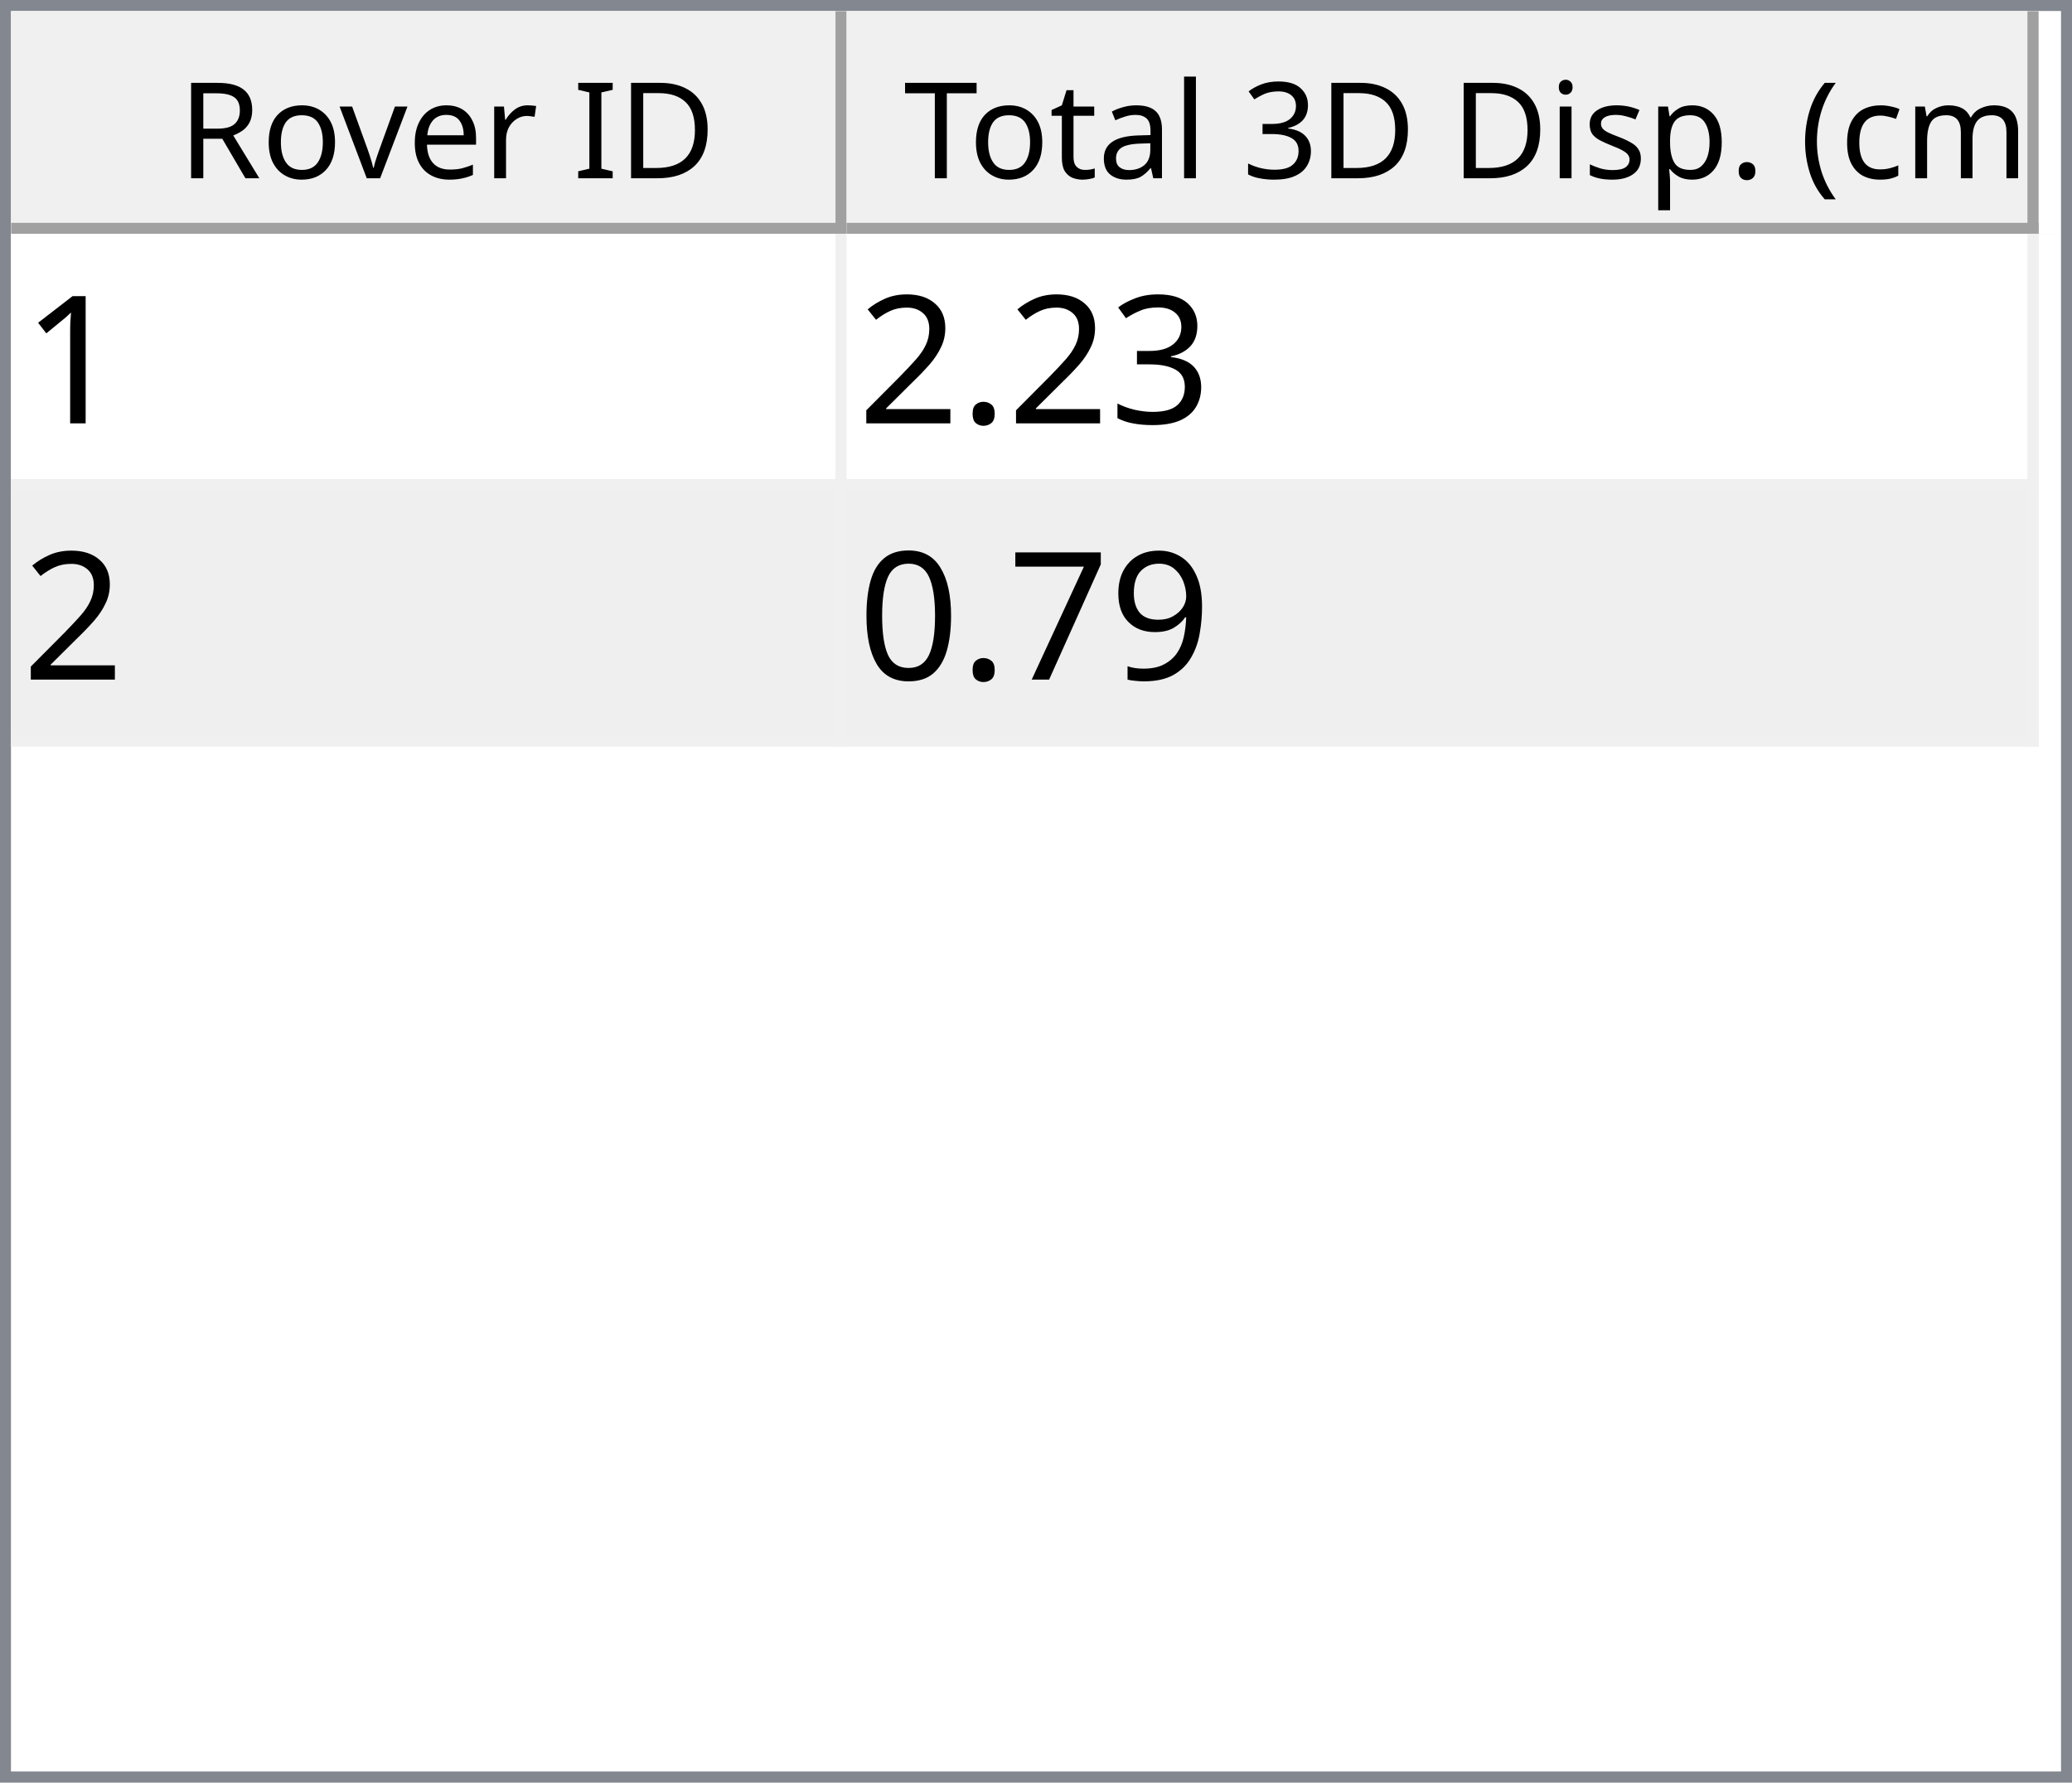
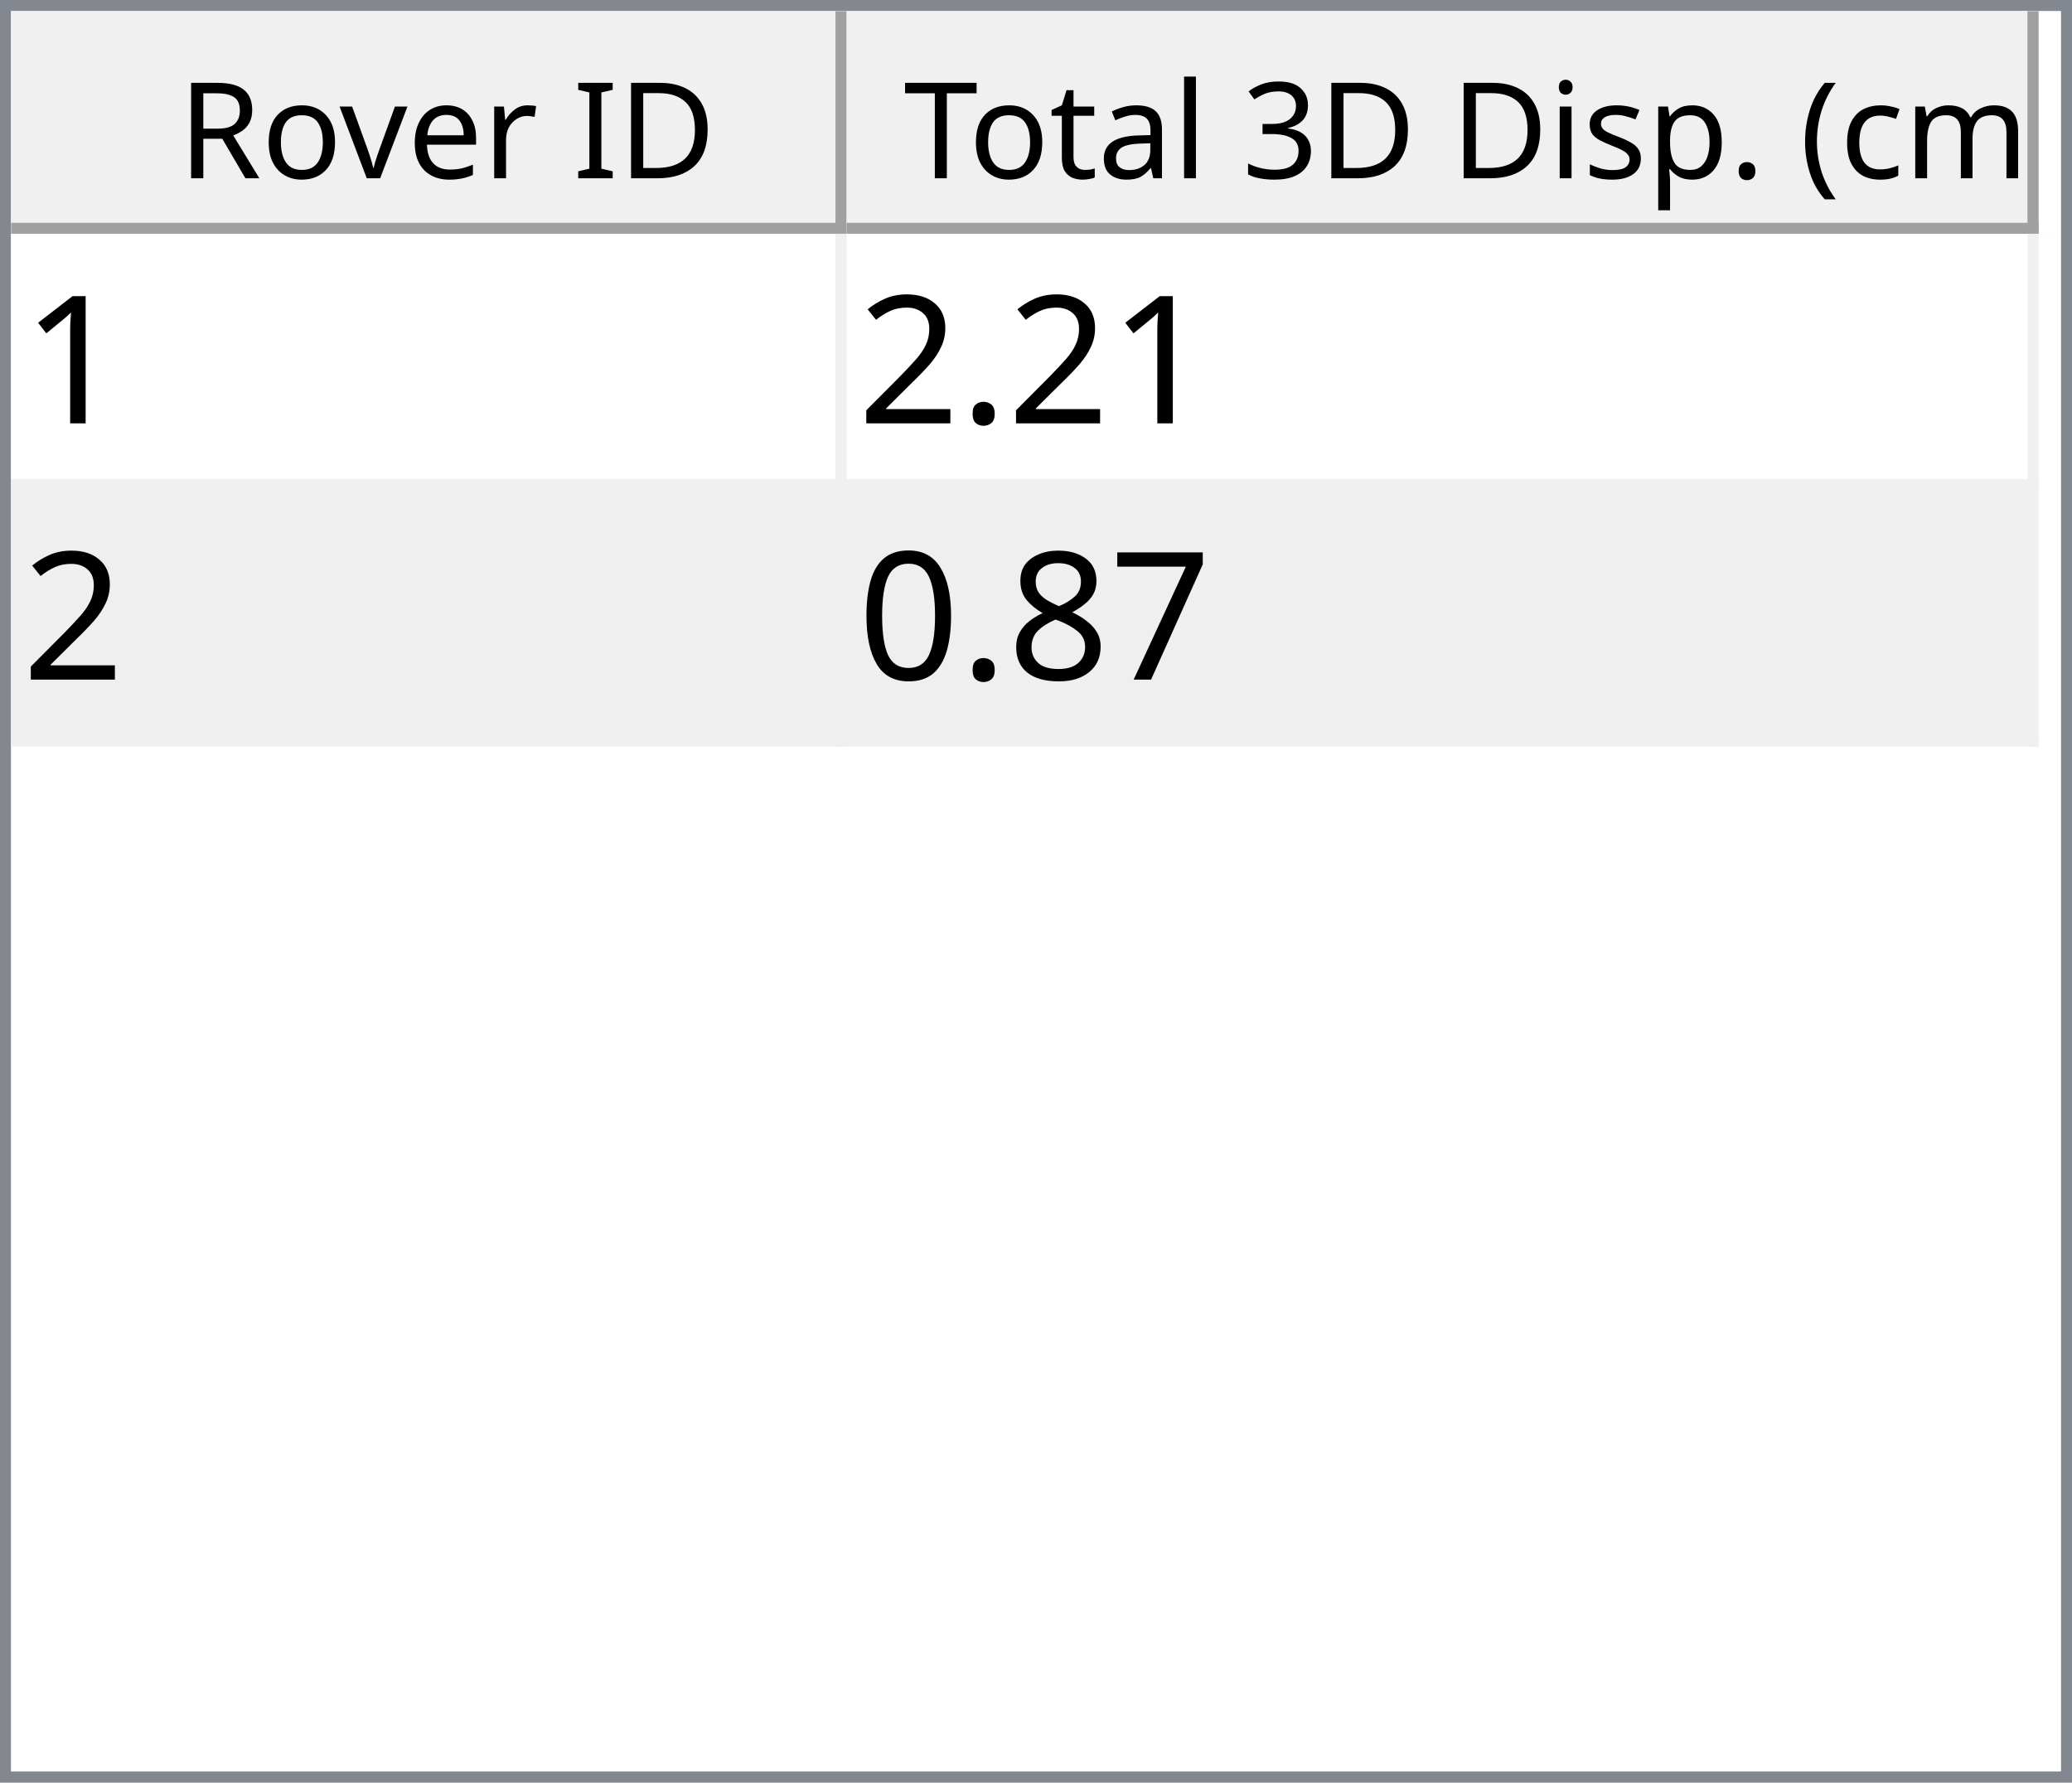
<svg xmlns="http://www.w3.org/2000/svg" style="fill-opacity:1; color-rendering:auto; color-interpolation:auto; text-rendering:auto; stroke:black; stroke-linecap:square; stroke-miterlimit:10; shape-rendering:auto; stroke-opacity:1; fill:black; stroke-dasharray:none; font-weight:normal; stroke-width:1; font-family:'Dialog'; font-style:normal; stroke-linejoin:miter; font-size:12px; stroke-dashoffset:0; image-rendering:auto;" width="186" height="160">
  <defs id="genericDefs" />
  <g>
    <defs id="defs1">
      <clipPath clipPathUnits="userSpaceOnUse" id="clipPath1">
        <path d="M0 0 L186 0 L186 160 L0 160 L0 0 Z" />
      </clipPath>
      <clipPath clipPathUnits="userSpaceOnUse" id="clipPath2">
        <path d="M0 0 L0 160 L186 160 L186 0 Z" />
      </clipPath>
      <clipPath clipPathUnits="userSpaceOnUse" id="clipPath3">
        <path d="M0 0 L0 20 L184 20 L184 0 Z" />
      </clipPath>
      <clipPath clipPathUnits="userSpaceOnUse" id="clipPath4">
        <path d="M0 0 L0 20 L75 20 L75 0 Z" />
      </clipPath>
      <clipPath clipPathUnits="userSpaceOnUse" id="clipPath5">
        <path d="M1 1 L1 19 L74 19 L74 1 Z" />
      </clipPath>
      <clipPath clipPathUnits="userSpaceOnUse" id="clipPath6">
        <path d="M0 0 L0 18 L73 18 L73 0 Z" />
      </clipPath>
      <clipPath clipPathUnits="userSpaceOnUse" id="clipPath7">
        <path d="M-0.5 -0.5 L-0.5 19.5 L74.5 19.5 L74.5 -0.5 Z" />
      </clipPath>
      <clipPath clipPathUnits="userSpaceOnUse" id="clipPath8">
        <path d="M0 0 L0 20 L107 20 L107 0 Z" />
      </clipPath>
      <clipPath clipPathUnits="userSpaceOnUse" id="clipPath9">
        <path d="M1 1 L1 19 L106 19 L106 1 Z" />
      </clipPath>
      <clipPath clipPathUnits="userSpaceOnUse" id="clipPath10">
        <path d="M0 0 L0 18 L105 18 L105 0 Z" />
      </clipPath>
      <clipPath clipPathUnits="userSpaceOnUse" id="clipPath11">
        <path d="M-0.5 -0.5 L-0.5 19.5 L106.5 19.5 L106.5 -0.5 Z" />
      </clipPath>
      <clipPath clipPathUnits="userSpaceOnUse" id="clipPath12">
        <path d="M0 0 L0 138 L184 138 L184 0 Z" />
      </clipPath>
      <clipPath clipPathUnits="userSpaceOnUse" id="clipPath13">
        <path d="M0 0 L0 46 L182 46 L182 0 Z" />
      </clipPath>
      <clipPath clipPathUnits="userSpaceOnUse" id="clipPath14">
        <path d="M-0.5 -0.5 L-0.5 45.5 L181.5 45.5 L181.5 -0.5 Z" />
      </clipPath>
      <clipPath clipPathUnits="userSpaceOnUse" id="clipPath15">
        <path d="M0 0 L0 22 L74 22 L74 0 Z" />
      </clipPath>
      <clipPath clipPathUnits="userSpaceOnUse" id="clipPath16">
        <path d="M0 0 L0 22 L106 22 L106 0 Z" />
      </clipPath>
      <font horiz-adv-x="64.551" id="font1">
        <font-face ascent="107.91" descent="25.098" units-per-em="100" style="font-style:normal; font-family:Segoe UI; font-weight:normal;" />
        <missing-glyph horiz-adv-x="64.551" d="M8.109 0 L8.109 68.266 L56.453 68.266 L56.453 0 L8.109 0 ZM15.328 7.234 L49.219 7.234 L49.219 61.031 L15.328 61.031 L15.328 7.234 Z" />
        <glyph unicode="D" horiz-adv-x="70.117" d="M9.188 0 L9.188 70.016 L28.516 70.016 Q65.531 70.016 65.531 35.891 Q65.531 19.672 55.25 9.836 Q44.969 0 27.734 0 L9.188 0 ZM17.391 62.594 L17.391 7.422 L27.828 7.422 Q41.609 7.422 49.273 14.797 Q56.938 22.172 56.938 35.688 Q56.938 62.594 28.328 62.594 L17.391 62.594 Z" />
        <glyph unicode="I" horiz-adv-x="26.611" d="M17.391 0 L9.188 0 L9.188 70.016 L17.391 70.016 L17.391 0 Z" />
        <glyph unicode=" " horiz-adv-x="27.393" d="" />
        <glyph unicode="r" horiz-adv-x="34.766" d="M34.188 41.891 Q32.078 43.5 28.125 43.5 Q23 43.5 19.555 38.672 Q16.109 33.844 16.109 25.484 L16.109 0 L8.109 0 L8.109 50 L16.109 50 L16.109 39.703 L16.312 39.703 Q18.016 44.969 21.531 47.922 Q25.047 50.875 29.391 50.875 Q32.516 50.875 34.188 50.203 L34.188 41.891 Z" />
        <glyph unicode="e" horiz-adv-x="52.295" d="M48.297 23 L12.984 23 Q13.188 14.656 17.484 10.109 Q21.781 5.562 29.297 5.562 Q37.75 5.562 44.828 11.141 L44.828 3.609 Q38.234 -1.172 27.391 -1.172 Q16.797 -1.172 10.742 5.641 Q4.688 12.453 4.688 24.812 Q4.688 36.469 11.305 43.82 Q17.922 51.172 27.734 51.172 Q37.547 51.172 42.922 44.828 Q48.297 38.484 48.297 27.203 L48.297 23 ZM40.094 29.781 Q40.047 36.719 36.75 40.578 Q33.453 44.438 27.594 44.438 Q21.922 44.438 17.969 40.383 Q14.016 36.328 13.094 29.781 L40.094 29.781 Z" />
        <glyph unicode="v" horiz-adv-x="47.9" d="M47.406 50 L27.484 0 L19.625 0 L0.688 50 L9.469 50 L22.172 13.672 Q23.578 9.672 23.922 6.688 L24.125 6.688 Q24.609 10.453 25.688 13.484 L38.969 50 L47.406 50 Z" />
        <glyph unicode="o" horiz-adv-x="58.594" d="M29 -1.172 Q17.922 -1.172 11.305 5.836 Q4.688 12.844 4.688 24.422 Q4.688 37.016 11.57 44.094 Q18.453 51.172 30.172 51.172 Q41.359 51.172 47.633 44.289 Q53.906 37.406 53.906 25.203 Q53.906 13.234 47.141 6.031 Q40.375 -1.172 29 -1.172 ZM29.594 44.438 Q21.875 44.438 17.383 39.188 Q12.891 33.938 12.891 24.703 Q12.891 15.828 17.43 10.695 Q21.969 5.562 29.594 5.562 Q37.359 5.562 41.531 10.594 Q45.703 15.625 45.703 24.906 Q45.703 34.281 41.531 39.359 Q37.359 44.438 29.594 44.438 Z" />
        <glyph unicode="R" horiz-adv-x="59.814" d="M59.375 0 L49.609 0 L37.891 19.625 Q36.281 22.359 34.766 24.289 Q33.25 26.219 31.664 27.438 Q30.078 28.656 28.25 29.219 Q26.422 29.781 24.125 29.781 L17.391 29.781 L17.391 0 L9.188 0 L9.188 70.016 L30.078 70.016 Q34.672 70.016 38.555 68.867 Q42.438 67.719 45.289 65.375 Q48.141 63.031 49.758 59.547 Q51.375 56.062 51.375 51.375 Q51.375 47.703 50.273 44.656 Q49.172 41.609 47.148 39.211 Q45.125 36.812 42.266 35.133 Q39.406 33.453 35.844 32.516 L35.844 32.328 Q37.594 31.547 38.891 30.547 Q40.188 29.547 41.359 28.18 Q42.531 26.812 43.68 25.078 Q44.828 23.344 46.234 21.047 L59.375 0 ZM17.391 62.594 L17.391 37.203 L28.516 37.203 Q31.594 37.203 34.203 38.133 Q36.812 39.062 38.719 40.797 Q40.625 42.531 41.703 45.047 Q42.781 47.562 42.781 50.688 Q42.781 56.297 39.141 59.445 Q35.5 62.594 28.609 62.594 L17.391 62.594 Z" />
        <glyph unicode=")" horiz-adv-x="30.176" d="M8.297 -15.922 L1.172 -15.922 Q16.406 2.344 16.406 26.812 Q16.406 51.469 1.078 70.016 L8.297 70.016 Q23.531 52.156 23.531 26.703 Q23.531 1.375 8.297 -15.922 Z" />
        <glyph unicode="m" horiz-adv-x="86.133" d="M79.109 0 L71.094 0 L71.094 28.719 Q71.094 37.016 68.531 40.727 Q65.969 44.438 59.906 44.438 Q54.781 44.438 51.195 39.75 Q47.609 35.062 47.609 28.516 L47.609 0 L39.594 0 L39.594 29.688 Q39.594 44.438 28.219 44.438 Q22.953 44.438 19.531 40.016 Q16.109 35.594 16.109 28.516 L16.109 0 L8.109 0 L8.109 50 L16.109 50 L16.109 42.094 L16.312 42.094 Q21.625 51.172 31.844 51.172 Q36.969 51.172 40.773 48.312 Q44.578 45.453 46 40.828 Q51.562 51.172 62.594 51.172 Q79.109 51.172 79.109 30.812 L79.109 0 Z" />
        <glyph unicode="c" horiz-adv-x="46.191" d="M42.188 2.297 Q36.422 -1.172 28.516 -1.172 Q17.828 -1.172 11.258 5.789 Q4.688 12.75 4.688 23.828 Q4.688 36.188 11.766 43.68 Q18.844 51.172 30.672 51.172 Q37.25 51.172 42.281 48.734 L42.281 40.531 Q36.719 44.438 30.375 44.438 Q22.703 44.438 17.797 38.945 Q12.891 33.453 12.891 24.516 Q12.891 15.719 17.508 10.641 Q22.125 5.562 29.891 5.562 Q36.422 5.562 42.188 9.906 L42.188 2.297 Z" />
        <glyph unicode="(" horiz-adv-x="30.176" d="M29.109 -15.922 L21.969 -15.922 Q6.844 1.375 6.844 26.703 Q6.844 52.156 21.969 70.016 L29.203 70.016 Q13.875 51.469 13.875 26.812 Q13.875 2.344 29.109 -15.922 Z" />
        <glyph unicode="." horiz-adv-x="21.68" d="M10.891 -1.078 Q8.641 -1.078 7.055 0.539 Q5.469 2.156 5.469 4.391 Q5.469 6.641 7.055 8.273 Q8.641 9.906 10.891 9.906 Q13.188 9.906 14.797 8.273 Q16.406 6.641 16.406 4.391 Q16.406 2.156 14.797 0.539 Q13.188 -1.078 10.891 -1.078 Z" />
        <glyph unicode="p" horiz-adv-x="58.789" d="M16.312 7.234 L16.109 7.234 L16.109 -23 L8.109 -23 L8.109 50 L16.109 50 L16.109 41.219 L16.312 41.219 Q22.219 51.172 33.594 51.172 Q43.266 51.172 48.688 44.461 Q54.109 37.75 54.109 26.469 Q54.109 13.922 48 6.375 Q41.891 -1.172 31.297 -1.172 Q21.578 -1.172 16.312 7.234 ZM16.109 27.391 L16.109 20.406 Q16.109 14.203 20.141 9.883 Q24.172 5.562 30.375 5.562 Q37.641 5.562 41.773 11.133 Q45.906 16.703 45.906 26.609 Q45.906 34.969 42.047 39.703 Q38.188 44.438 31.594 44.438 Q24.609 44.438 20.359 39.578 Q16.109 34.719 16.109 27.391 Z" />
        <glyph unicode="s" horiz-adv-x="42.432" d="M5.078 1.812 L5.078 10.406 Q11.625 5.562 19.484 5.562 Q30.031 5.562 30.031 12.594 Q30.031 14.594 29.125 15.992 Q28.219 17.391 26.68 18.461 Q25.141 19.531 23.07 20.383 Q21 21.234 18.609 22.172 Q15.281 23.484 12.766 24.828 Q10.25 26.172 8.57 27.859 Q6.891 29.547 6.031 31.695 Q5.172 33.844 5.172 36.719 Q5.172 40.234 6.789 42.945 Q8.406 45.656 11.086 47.484 Q13.766 49.312 17.211 50.242 Q20.656 51.172 24.312 51.172 Q30.812 51.172 35.938 48.922 L35.938 40.828 Q30.422 44.438 23.25 44.438 Q21 44.438 19.195 43.922 Q17.391 43.406 16.094 42.477 Q14.797 41.547 14.086 40.258 Q13.375 38.969 13.375 37.406 Q13.375 35.453 14.086 34.133 Q14.797 32.812 16.164 31.789 Q17.531 30.766 19.484 29.938 Q21.438 29.109 23.922 28.125 Q27.25 26.859 29.883 25.516 Q32.516 24.172 34.375 22.484 Q36.234 20.797 37.234 18.602 Q38.234 16.406 38.234 13.375 Q38.234 9.672 36.602 6.938 Q34.969 4.203 32.234 2.398 Q29.5 0.594 25.93 -0.289 Q22.359 -1.172 18.453 -1.172 Q10.75 -1.172 5.078 1.812 Z" />
        <glyph unicode="i" horiz-adv-x="24.219" d="M12.203 62.703 Q10.062 62.703 8.547 64.164 Q7.031 65.625 7.031 67.875 Q7.031 70.125 8.547 71.609 Q10.062 73.094 12.203 73.094 Q14.406 73.094 15.945 71.609 Q17.484 70.125 17.484 67.875 Q17.484 65.719 15.945 64.211 Q14.406 62.703 12.203 62.703 ZM16.109 0 L8.109 0 L8.109 50 L16.109 50 L16.109 0 Z" />
        <glyph unicode="3" horiz-adv-x="53.906" d="M46.531 19.828 Q46.531 15.094 44.75 11.211 Q42.969 7.328 39.719 4.57 Q36.469 1.812 31.93 0.297 Q27.391 -1.219 21.922 -1.219 Q11.922 -1.219 6 2.594 L6 11.188 Q13.094 5.609 22.219 5.609 Q25.875 5.609 28.828 6.539 Q31.781 7.469 33.906 9.227 Q36.031 10.984 37.18 13.477 Q38.328 15.969 38.328 19.094 Q38.328 32.812 18.797 32.812 L12.984 32.812 L12.984 39.594 L18.5 39.594 Q35.797 39.594 35.797 52.484 Q35.797 64.406 22.609 64.406 Q15.188 64.406 8.688 59.422 L8.688 67.188 Q15.375 71.188 24.609 71.188 Q29 71.188 32.57 69.969 Q36.141 68.75 38.68 66.555 Q41.219 64.359 42.609 61.281 Q44 58.203 44 54.5 Q44 40.672 30.031 36.719 L30.031 36.531 Q33.594 36.141 36.625 34.797 Q39.656 33.453 41.852 31.305 Q44.047 29.156 45.289 26.25 Q46.531 23.344 46.531 19.828 Z" />
        <glyph unicode="l" horiz-adv-x="24.219" d="M16.109 0 L8.109 0 L8.109 74.031 L16.109 74.031 L16.109 0 Z" />
        <glyph unicode="a" horiz-adv-x="50.879" d="M43.891 0 L35.891 0 L35.891 7.812 L35.688 7.812 Q30.469 -1.172 20.312 -1.172 Q12.844 -1.172 8.617 2.781 Q4.391 6.734 4.391 13.281 Q4.391 27.297 20.906 29.594 L35.891 31.688 Q35.891 44.438 25.594 44.438 Q16.547 44.438 9.281 38.281 L9.281 46.484 Q16.656 51.172 26.266 51.172 Q43.891 51.172 43.891 32.516 L43.891 0 ZM35.891 25.297 L23.828 23.641 Q18.266 22.859 15.43 20.875 Q12.594 18.891 12.594 13.875 Q12.594 10.203 15.211 7.883 Q17.828 5.562 22.172 5.562 Q28.125 5.562 32.008 9.742 Q35.891 13.922 35.891 20.312 L35.891 25.297 Z" />
        <glyph unicode="t" horiz-adv-x="33.887" d="M31.297 0.484 Q28.469 -1.078 23.828 -1.078 Q10.688 -1.078 10.688 13.578 L10.688 43.172 L2.094 43.172 L2.094 50 L10.688 50 L10.688 62.203 L18.703 64.797 L18.703 50 L31.297 50 L31.297 43.172 L18.703 43.172 L18.703 14.984 Q18.703 9.969 20.414 7.82 Q22.125 5.672 26.078 5.672 Q29.109 5.672 31.297 7.328 L31.297 0.484 Z" />
        <glyph unicode="T" horiz-adv-x="52.393" d="M50.594 62.594 L30.375 62.594 L30.375 0 L22.172 0 L22.172 62.594 L2 62.594 L2 70.016 L50.594 70.016 L50.594 62.594 Z" />
      </font>
      <font horiz-adv-x="75.0" id="font2">
        <font-face ascent="100.537" descent="21.973" units-per-em="100" style="font-style:normal; font-family:sans-serif; font-weight:normal;" />
        <missing-glyph horiz-adv-x="75.0" d="M12.5 0 L12.5 62.5 L62.5 62.5 L62.5 0 L12.5 0 ZM14.062 1.562 L60.938 1.562 L60.938 60.938 L14.062 60.938 L14.062 1.562 Z" />
        <glyph unicode="1" horiz-adv-x="55.615" d="M37.25 0 L28.469 0 L28.469 56 Q25.297 52.984 20.141 49.953 Q14.984 46.922 10.891 45.406 L10.891 53.906 Q18.266 57.375 23.781 62.305 Q29.297 67.234 31.594 71.875 L37.25 71.875 L37.25 0 Z" />
-         <glyph unicode="3" horiz-adv-x="55.615" d="M4.203 18.891 L12.984 20.062 Q14.5 12.594 18.141 9.297 Q21.781 6 27 6 Q33.203 6 37.477 10.297 Q41.75 14.594 41.75 20.953 Q41.75 27 37.797 30.93 Q33.844 34.859 27.734 34.859 Q25.25 34.859 21.531 33.891 L22.516 41.609 Q23.391 41.5 23.922 41.5 Q29.547 41.5 34.039 44.43 Q38.531 47.359 38.531 53.469 Q38.531 58.297 35.258 61.477 Q31.984 64.656 26.812 64.656 Q21.688 64.656 18.266 61.43 Q14.844 58.203 13.875 51.766 L5.078 53.328 Q6.688 62.156 12.398 67.016 Q18.109 71.875 26.609 71.875 Q32.469 71.875 37.398 69.359 Q42.328 66.844 44.945 62.5 Q47.562 58.156 47.562 53.266 Q47.562 48.641 45.07 44.828 Q42.578 41.016 37.703 38.766 Q44.047 37.312 47.562 32.695 Q51.078 28.078 51.078 21.141 Q51.078 11.766 44.242 5.25 Q37.406 -1.266 26.953 -1.266 Q17.531 -1.266 11.305 4.352 Q5.078 9.969 4.203 18.891 Z" />
        <glyph unicode="." horiz-adv-x="27.783" d="M9.078 0 L9.078 10.016 L19.094 10.016 L19.094 0 L9.078 0 Z" />
        <glyph unicode="2" horiz-adv-x="55.615" d="M50.344 8.453 L50.344 0 L3.031 0 Q2.938 3.172 4.047 6.109 Q5.859 10.938 9.836 15.625 Q13.812 20.312 21.344 26.469 Q33.016 36.031 37.117 41.625 Q41.219 47.219 41.219 52.203 Q41.219 57.422 37.477 61.008 Q33.734 64.594 27.734 64.594 Q21.391 64.594 17.578 60.789 Q13.766 56.984 13.719 50.25 L4.688 51.172 Q5.609 61.281 11.664 66.578 Q17.719 71.875 27.938 71.875 Q38.234 71.875 44.242 66.164 Q50.25 60.453 50.25 52 Q50.25 47.703 48.492 43.555 Q46.734 39.406 42.656 34.812 Q38.578 30.219 29.109 22.219 Q21.188 15.578 18.945 13.211 Q16.703 10.844 15.234 8.453 L50.344 8.453 Z" />
-         <glyph unicode="9" horiz-adv-x="55.615" d="M5.469 16.547 L13.922 17.328 Q14.984 11.375 18.016 8.688 Q21.047 6 25.781 6 Q29.828 6 32.883 7.859 Q35.938 9.719 37.891 12.82 Q39.844 15.922 41.164 21.195 Q42.484 26.469 42.484 31.938 Q42.484 32.516 42.438 33.688 Q39.797 29.5 35.234 26.883 Q30.672 24.266 25.344 24.266 Q16.453 24.266 10.305 30.711 Q4.156 37.156 4.156 47.703 Q4.156 58.594 10.578 65.234 Q17 71.875 26.656 71.875 Q33.641 71.875 39.43 68.117 Q45.219 64.359 48.219 57.398 Q51.219 50.438 51.219 37.25 Q51.219 23.531 48.242 15.406 Q45.266 7.281 39.383 3.031 Q33.5 -1.219 25.594 -1.219 Q17.188 -1.219 11.867 3.445 Q6.547 8.109 5.469 16.547 ZM41.453 48.141 Q41.453 55.719 37.43 60.156 Q33.406 64.594 27.734 64.594 Q21.875 64.594 17.531 59.812 Q13.188 55.031 13.188 47.406 Q13.188 40.578 17.312 36.305 Q21.438 32.031 27.484 32.031 Q33.594 32.031 37.523 36.305 Q41.453 40.578 41.453 48.141 Z" />
        <glyph unicode="7" horiz-adv-x="55.615" d="M4.734 62.203 L4.734 70.656 L51.078 70.656 L51.078 63.812 Q44.234 56.547 37.523 44.484 Q30.812 32.422 27.156 19.672 Q24.516 10.688 23.781 0 L14.75 0 Q14.891 8.453 18.062 20.414 Q21.234 32.375 27.172 43.484 Q33.109 54.594 39.797 62.203 L4.734 62.203 Z" />
+         <glyph unicode="8" horiz-adv-x="55.615" d="M17.672 38.812 Q12.203 40.828 9.57 44.539 Q6.938 48.25 6.938 53.422 Q6.938 61.234 12.555 66.555 Q18.172 71.875 27.484 71.875 Q36.859 71.875 42.578 66.43 Q48.297 60.984 48.297 53.172 Q48.297 48.188 45.68 44.508 Q43.062 40.828 37.75 38.812 Q44.344 36.672 47.781 31.883 Q51.219 27.094 51.219 20.453 Q51.219 11.281 44.727 5.031 Q38.234 -1.219 27.641 -1.219 Q17.047 -1.219 10.547 5.055 Q4.047 11.328 4.047 20.703 Q4.047 27.688 7.594 32.398 Q11.141 37.109 17.672 38.812 ZM15.922 53.719 Q15.922 48.641 19.195 45.414 Q22.469 42.188 27.688 42.188 Q32.766 42.188 36.016 45.383 Q39.266 48.578 39.266 53.219 Q39.266 58.062 35.914 61.359 Q32.562 64.656 27.594 64.656 Q22.562 64.656 19.242 61.43 Q15.922 58.203 15.922 53.719 ZM13.094 20.656 Q13.094 16.891 14.875 13.375 Q16.656 9.859 20.172 7.93 Q23.688 6 27.734 6 Q34.031 6 38.133 10.055 Q42.234 14.109 42.234 20.359 Q42.234 26.703 38.016 30.859 Q33.797 35.016 27.438 35.016 Q21.234 35.016 17.164 30.914 Q13.094 26.812 13.094 20.656 Z" />
        <glyph unicode="0" horiz-adv-x="55.615" d="M4.156 35.297 Q4.156 48 6.766 55.742 Q9.375 63.484 14.523 67.68 Q19.672 71.875 27.484 71.875 Q33.25 71.875 37.594 69.555 Q41.938 67.234 44.773 62.867 Q47.609 58.5 49.219 52.227 Q50.828 45.953 50.828 35.297 Q50.828 22.703 48.242 14.969 Q45.656 7.234 40.508 3.008 Q35.359 -1.219 27.484 -1.219 Q17.141 -1.219 11.234 6.203 Q4.156 15.141 4.156 35.297 ZM13.188 35.297 Q13.188 17.672 17.312 11.836 Q21.438 6 27.484 6 Q33.547 6 37.672 11.859 Q41.797 17.719 41.797 35.297 Q41.797 52.984 37.672 58.789 Q33.547 64.594 27.391 64.594 Q21.344 64.594 17.719 59.469 Q13.188 52.938 13.188 35.297 Z" />
      </font>
    </defs>
    <g style="fill:white; stroke:white;">
      <rect x="0" y="0" width="186" style="clip-path:url(#clipPath1); stroke:none;" height="160" />
    </g>
    <g style="fill:white; text-rendering:optimizeSpeed; color-rendering:optimizeSpeed; image-rendering:optimizeSpeed; shape-rendering:crispEdges; stroke:white; color-interpolation:sRGB;">
      <rect x="0" width="186" height="160" y="0" style="stroke:none;" />
      <path style="stroke:none;" d="M0 160 L186 160 L186 0 L0 0 Z" />
    </g>
    <g style="fill:rgb(240,240,240); font-family:'Segoe UI'; stroke:rgb(240,240,240);">
      <rect x="0" y="0" width="186" style="clip-path:url(#clipPath2); stroke:none;" height="160" />
    </g>
    <g style="fill:rgb(130,135,144); font-family:'Segoe UI'; stroke:rgb(130,135,144);">
      <path d="M0 0 L186 0 L186 160 L0 160 L0 0 ZM1 1 L185 1 L185 159 L1 159 L1 1 Z" style="fill-rule:evenodd; clip-path:url(#clipPath2); stroke:none;" />
    </g>
    <g style="fill:white; font-family:'Segoe UI'; stroke:white;" transform="translate(1,1)">
      <rect x="0" y="0" width="184" style="clip-path:url(#clipPath3); stroke:none;" height="20" />
    </g>
    <g style="fill:rgb(240,240,240); font-family:'Segoe UI'; stroke:rgb(240,240,240);" transform="translate(1,1)">
      <rect x="0" y="0" width="75" style="clip-path:url(#clipPath4); stroke:none;" height="20" />
    </g>
    <g style="font-family:'Segoe UI';" transform="translate(2,2)">
      <text x="14" xml:space="preserve" y="14" style="clip-path:url(#clipPath6); stroke:none;">Rover ID</text>
    </g>
    <g style="fill:rgb(160,160,160); font-family:'Segoe UI'; stroke:rgb(160,160,160); stroke-linejoin:bevel;" transform="translate(1.5,1.5)">
      <line x1="74" x2="74" y1="0" style="fill:none; clip-path:url(#clipPath7);" y2="19" />
    </g>
    <g style="fill:rgb(160,160,160); font-family:'Segoe UI'; stroke:rgb(160,160,160); stroke-linejoin:bevel;" transform="matrix(1,0,0,1,1,1) translate(0.5,0.5)">
      <line x1="0" x2="74" y1="19" style="fill:none; clip-path:url(#clipPath7);" y2="19" />
    </g>
    <g style="fill:rgb(240,240,240); font-family:'Segoe UI'; stroke:rgb(240,240,240);" transform="translate(76,1)">
      <rect x="0" y="0" width="107" style="clip-path:url(#clipPath8); stroke:none;" height="20" />
    </g>
    <g style="font-family:'Segoe UI';" transform="translate(77,2)">
      <text x="1" xml:space="preserve" y="14" style="clip-path:url(#clipPath10); stroke:none;"> Total 3D Disp. (cm)</text>
    </g>
    <g style="fill:rgb(160,160,160); font-family:'Segoe UI'; stroke:rgb(160,160,160); stroke-linejoin:bevel;" transform="translate(76.5,1.5)">
      <line x1="106" x2="106" y1="0" style="fill:none; clip-path:url(#clipPath11);" y2="19" />
    </g>
    <g style="fill:rgb(160,160,160); font-family:'Segoe UI'; stroke:rgb(160,160,160); stroke-linejoin:bevel;" transform="matrix(1,0,0,1,76,1) translate(0.5,0.5)">
      <line x1="0" x2="106" y1="19" style="fill:none; clip-path:url(#clipPath11);" y2="19" />
    </g>
    <g style="fill:white; font-family:'Segoe UI'; stroke:white;" transform="translate(1,21)">
      <rect x="0" y="0" width="184" style="clip-path:url(#clipPath12); stroke:none;" height="138" />
    </g>
    <g style="fill:rgb(240,240,240); font-size:16px; font-family:sans-serif; stroke:rgb(240,240,240);" transform="translate(1,21)">
      <rect x="0" y="0" width="182" style="clip-path:url(#clipPath13); stroke:none;" height="46" />
      <line transform="translate(0.5,0.5)" x1="0" x2="181" y1="22" style="clip-path:url(#clipPath14); fill:none; stroke-linejoin:bevel;" y2="22" />
    </g>
    <g transform="matrix(1,0,0,1,1,21) translate(0.5,0.5)" style="fill:rgb(240,240,240); font-size:16px; font-family:sans-serif; stroke:rgb(240,240,240); stroke-linejoin:bevel;">
      <line x1="0" x2="181" y1="45" style="fill:none; clip-path:url(#clipPath14);" y2="45" />
    </g>
    <g transform="matrix(1,0,0,1,1,21) translate(0.5,0.5)" style="fill:rgb(240,240,240); font-size:16px; font-family:sans-serif; stroke:rgb(240,240,240); stroke-linejoin:bevel;">
      <line x1="74" x2="74" y1="0" style="fill:none; clip-path:url(#clipPath14);" y2="45" />
    </g>
    <g transform="matrix(1,0,0,1,1,21) translate(0.5,0.5)" style="fill:rgb(240,240,240); font-size:16px; font-family:sans-serif; stroke:rgb(240,240,240); stroke-linejoin:bevel;">
      <line x1="181" x2="181" y1="0" style="fill:none; clip-path:url(#clipPath14);" y2="45" />
    </g>
    <g style="fill:white; font-size:16px; font-family:sans-serif; stroke:white;" transform="matrix(1,0,0,1,1,21)">
      <rect x="0" y="0" width="74" style="clip-path:url(#clipPath15); stroke:none;" height="22" />
      <text x="1" y="17" style="fill:black; clip-path:url(#clipPath15); stroke:none;" xml:space="preserve">1</text>
    </g>
    <g style="fill:white; font-size:16px; font-family:sans-serif; stroke:white;" transform="matrix(1,0,0,1,1,21) translate(75,0)">
      <rect x="0" y="0" width="106" style="clip-path:url(#clipPath16); stroke:none;" height="22" />
-       <text x="1" y="17" style="fill:black; clip-path:url(#clipPath16); stroke:none;" xml:space="preserve">2.23</text>
+       <text x="1" y="17" style="fill:black; clip-path:url(#clipPath16); stroke:none;" xml:space="preserve">2.21</text>
    </g>
    <g style="fill:rgb(239,239,239); font-size:16px; font-family:sans-serif; stroke:rgb(239,239,239);" transform="matrix(1,0,0,1,1,21) translate(0,23)">
      <rect x="0" y="0" width="74" style="clip-path:url(#clipPath15); stroke:none;" height="22" />
      <text x="1" y="17" style="fill:black; clip-path:url(#clipPath15); stroke:none;" xml:space="preserve">2</text>
    </g>
    <g style="fill:rgb(239,239,239); font-size:16px; font-family:sans-serif; stroke:rgb(239,239,239);" transform="matrix(1,0,0,1,1,21) translate(75,23)">
      <rect x="0" y="0" width="106" style="clip-path:url(#clipPath16); stroke:none;" height="22" />
-       <text x="1" y="17" style="fill:black; clip-path:url(#clipPath16); stroke:none;" xml:space="preserve">0.79</text>
+       <text x="1" y="17" style="fill:black; clip-path:url(#clipPath16); stroke:none;" xml:space="preserve">0.87</text>
    </g>
  </g>
</svg>
